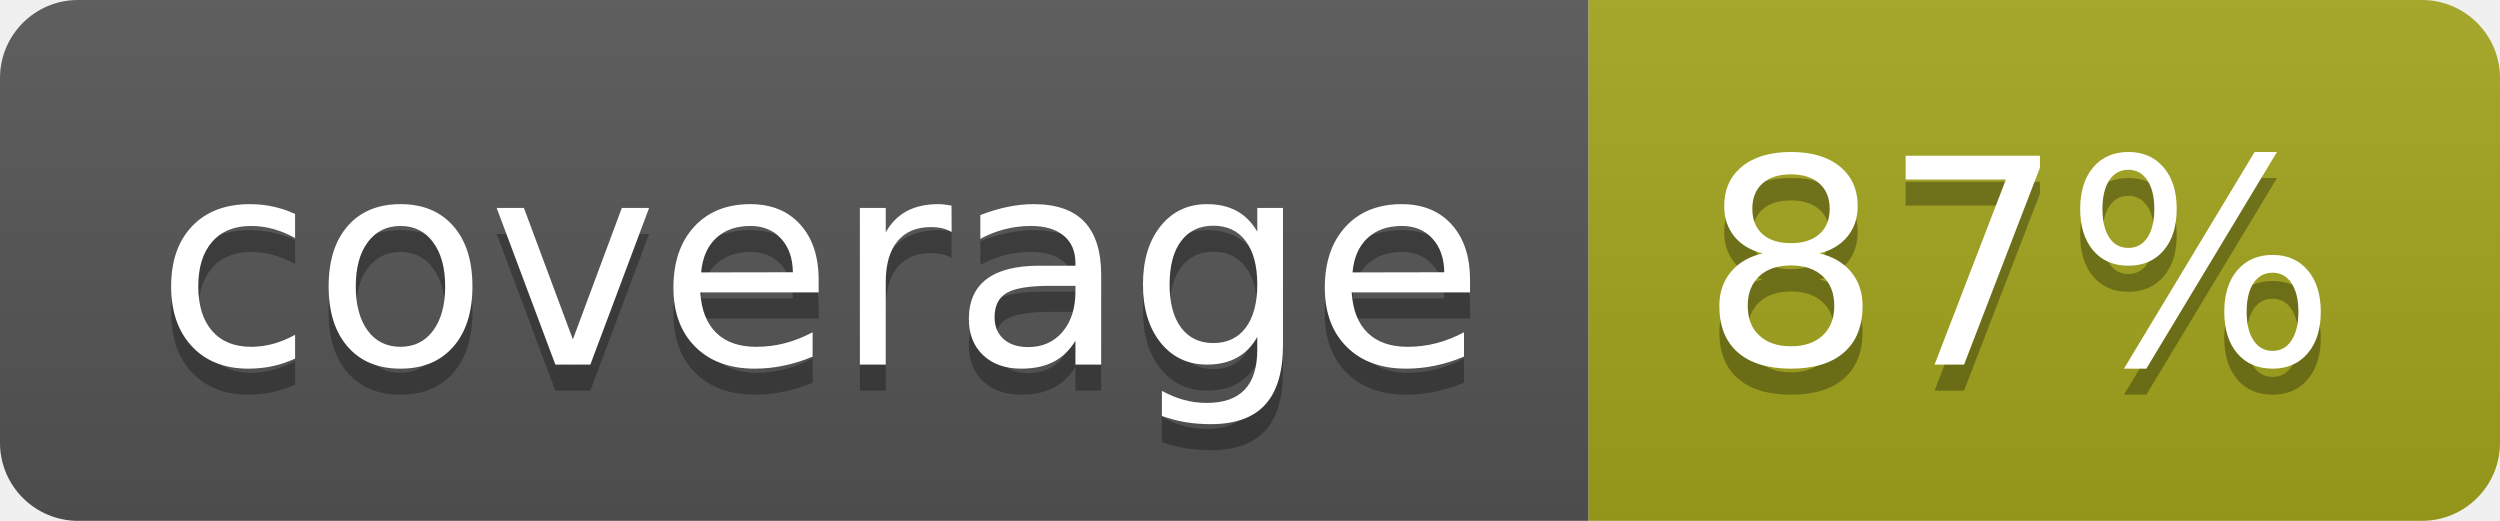
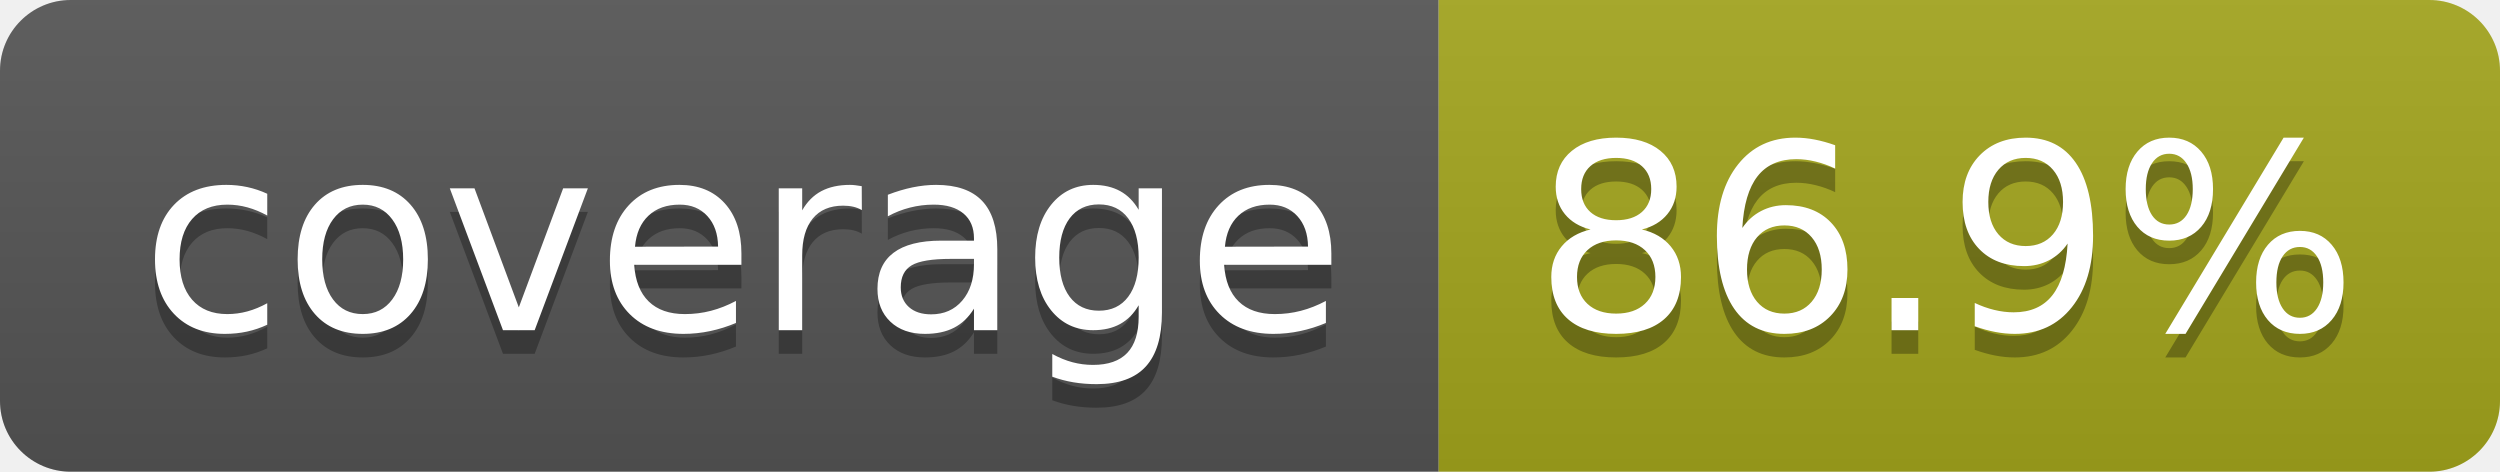
- <svg xmlns="http://www.w3.org/2000/svg" width="96" height="20" role="img" aria-label="coverage: 87%">
+ <svg xmlns="http://www.w3.org/2000/svg" width="106" height="20" role="img" aria-label="coverage: 86.9%">
  <linearGradient id="s" x2="0" y2="100%">
    <stop offset="0" stop-color="#bbb" stop-opacity=".1" />
    <stop offset="1" stop-opacity=".1" />
  </linearGradient>
  <clipPath id="r">
-     <rect width="96" height="20" rx="3" fill="#fff" />
+     <rect width="106" height="20" rx="3" fill="#fff" />
  </clipPath>
  <g clip-path="url(#r)">
    <rect width="61" height="20" fill="#555" />
-     <rect x="61" width="35" height="20" fill="#a4a61d" />
-     <rect width="96" height="20" fill="url(#s)" />
+     <rect x="61" width="45" height="20" fill="#a4a61d" />
+     <rect width="106" height="20" fill="url(#s)" />
  </g>
  <g fill="#fff" text-anchor="middle" font-family="Verdana,Geneva,DejaVu Sans,sans-serif" text-rendering="geometricPrecision" font-size="110">
    <text aria-hidden="true" x="315" y="150" fill="#010101" fill-opacity=".3" transform="scale(.1)" textLength="510">coverage</text>
    <text x="315" y="140" transform="scale(.1)" fill="#fff" textLength="510">coverage</text>
-     <text aria-hidden="true" x="775" y="150" fill="#010101" fill-opacity=".3" transform="scale(.1)" textLength="245">87%</text>
-     <text x="775" y="140" transform="scale(.1)" fill="#fff" textLength="245">87%</text>
+     <text aria-hidden="true" x="825" y="150" fill="#010101" fill-opacity=".3" transform="scale(.1)" textLength="350">86.9%</text>
+     <text x="825" y="140" transform="scale(.1)" fill="#fff" textLength="350">86.9%</text>
  </g>
</svg>
